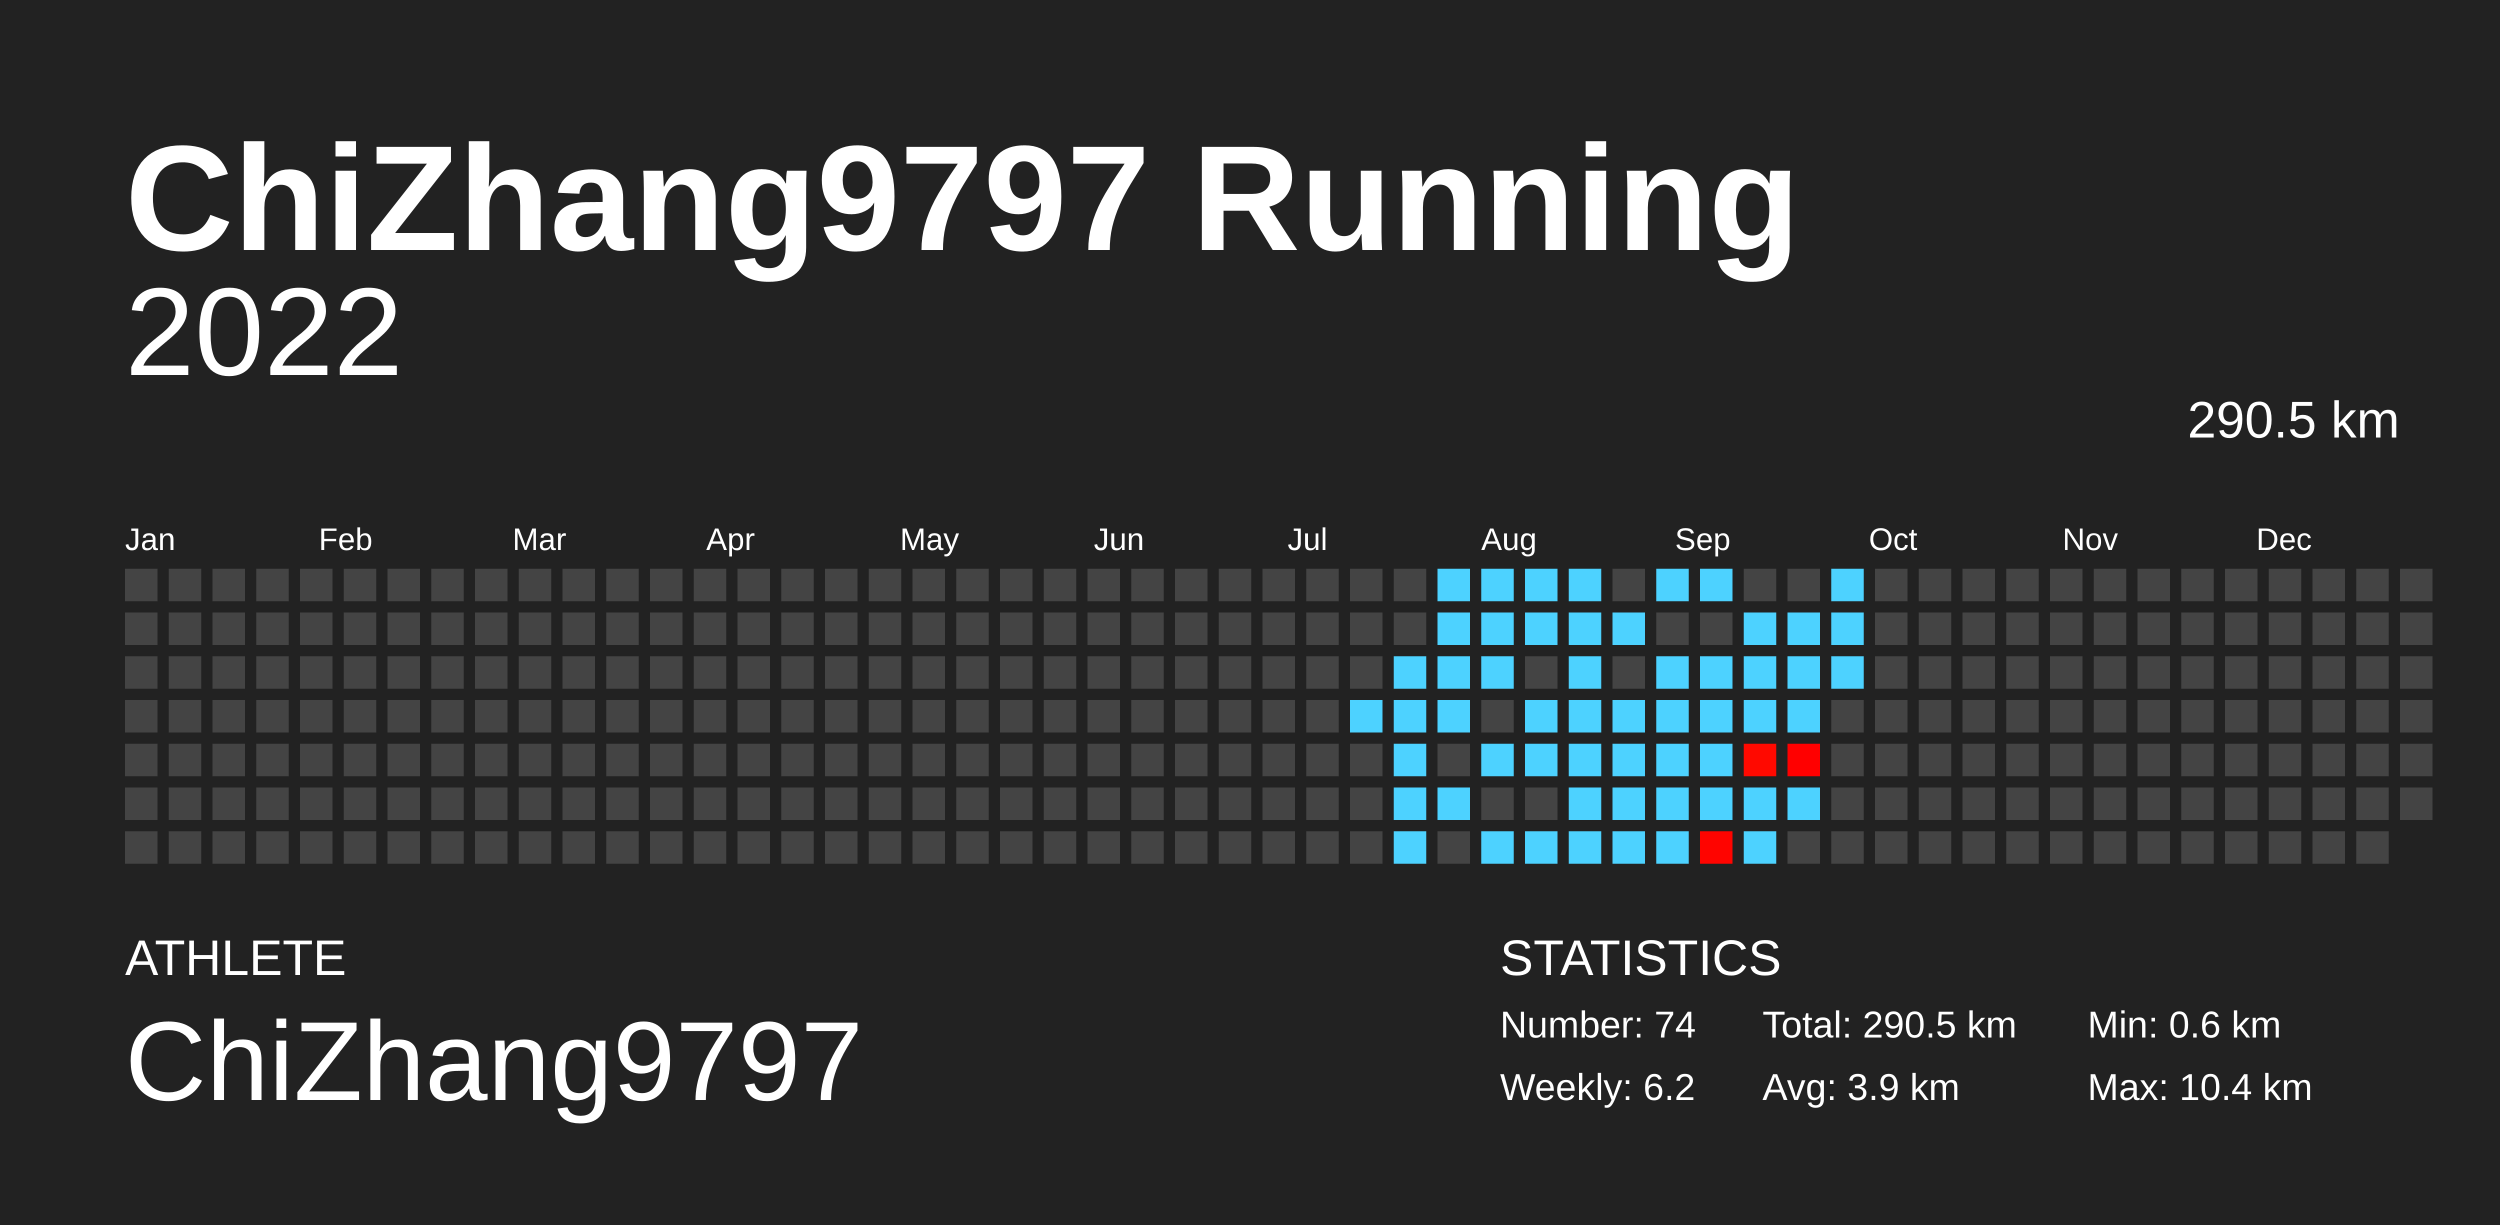
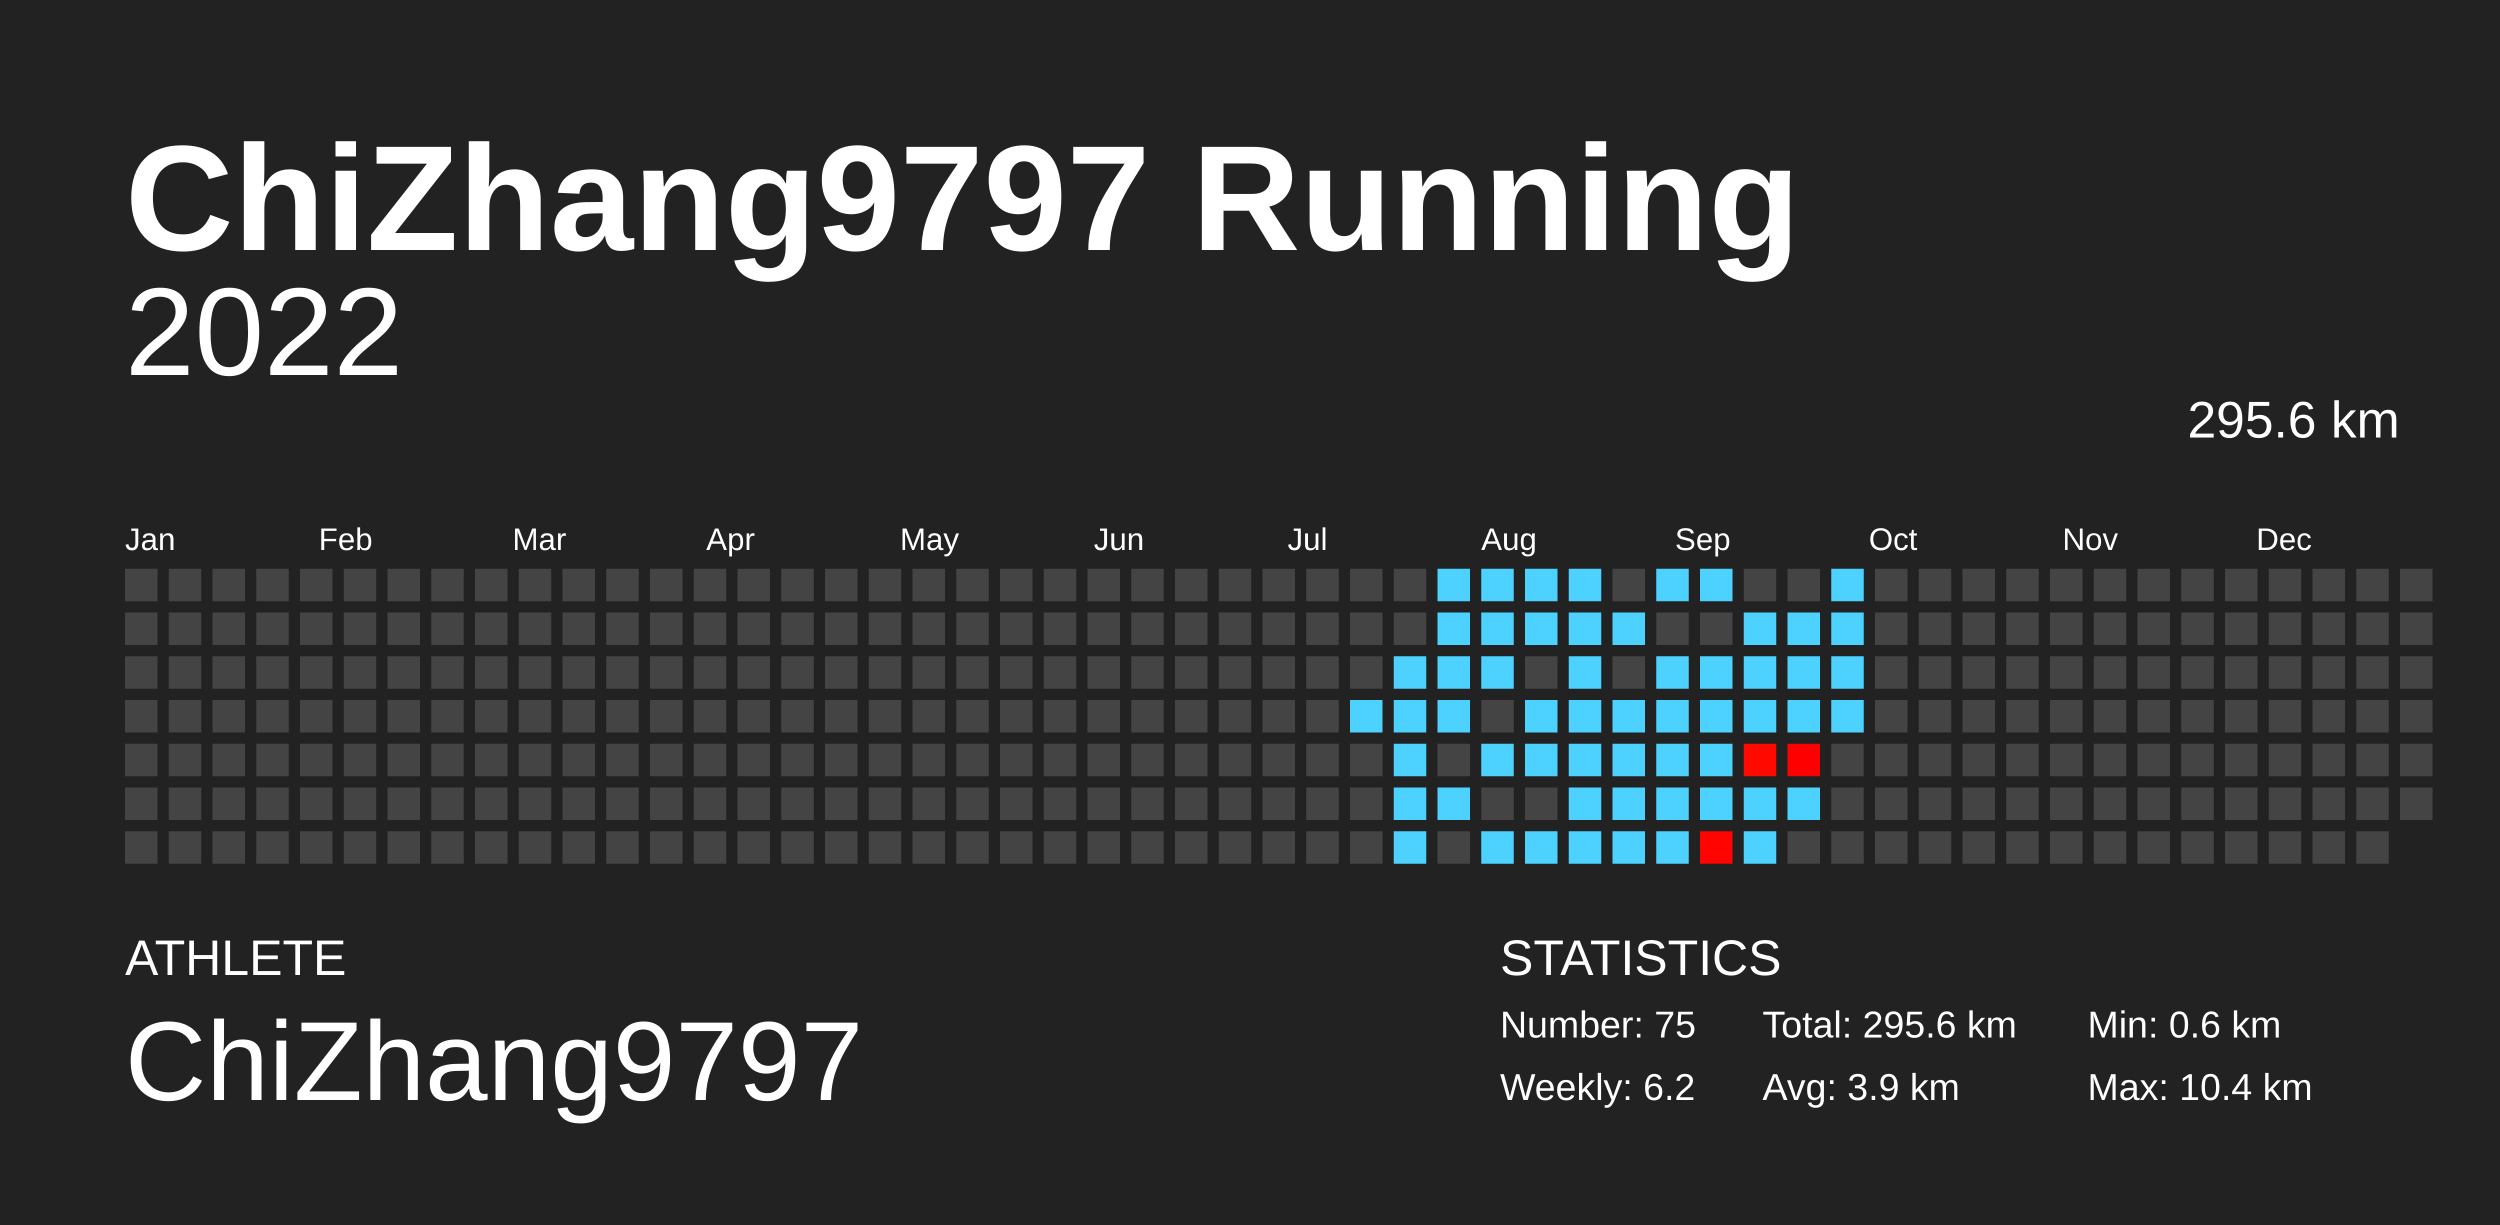
<svg xmlns="http://www.w3.org/2000/svg" baseProfile="full" height="98mm" version="1.1" viewBox="0,0,200,98" width="200mm">
  <defs />
  <rect fill="#222222" height="98" width="200" x="0" y="0" />
  <text fill="#FFFFFF" style="font-size:12px; font-family:Arial; font-weight:bold;" x="10" y="20">ChiZhang9797 Running</text>
  <text fill="#FFFFFF" style="font-size:4px; font-family:Arial" x="10" y="78">ATHLETE</text>
  <text fill="#FFFFFF" style="font-size:9px; font-family:Arial" x="10" y="88">ChiZhang9797</text>
  <text fill="#FFFFFF" style="font-size:4px; font-family:Arial" x="120" y="78">STATISTICS</text>
-   <text fill="#FFFFFF" style="font-size:3px; font-family:Arial" x="120" y="83">Number: 74</text>
+   <text fill="#FFFFFF" style="font-size:3px; font-family:Arial" x="120" y="83">Number: 75</text>
  <text fill="#FFFFFF" style="font-size:3px; font-family:Arial" x="120" y="88">Weekly: 6.2</text>
-   <text fill="#FFFFFF" style="font-size:3px; font-family:Arial" x="141" y="83">Total: 290.5 km</text>
+   <text fill="#FFFFFF" style="font-size:3px; font-family:Arial" x="141" y="83">Total: 295.6 km</text>
  <text fill="#FFFFFF" style="font-size:3px; font-family:Arial" x="141" y="88">Avg: 3.9 km</text>
  <text fill="#FFFFFF" style="font-size:3px; font-family:Arial" x="167" y="83">Min: 0.6 km</text>
  <text fill="#FFFFFF" style="font-size:3px; font-family:Arial" x="167" y="88">Max: 10.4 km</text>
  <text alignment-baseline="hanging" fill="#FFFFFF" style="font-size:10.0px; font-family:Arial;" x="10" y="30">2022</text>
-   <text alignment-baseline="hanging" fill="#FFFFFF" style="font-size:4.125px; font-family:Arial;" x="175" y="35">290.5 km</text>
+   <text alignment-baseline="hanging" fill="#FFFFFF" style="font-size:4.125px; font-family:Arial;" x="175" y="35">295.6 km</text>
  <text fill="#FFFFFF" style="font-size:2.5px; font-family:Arial" x="10.0" y="44">Jan</text>
  <text fill="#FFFFFF" style="font-size:2.5px; font-family:Arial" x="25.5" y="44">Feb</text>
  <text fill="#FFFFFF" style="font-size:2.5px; font-family:Arial" x="41.0" y="44">Mar</text>
  <text fill="#FFFFFF" style="font-size:2.5px; font-family:Arial" x="56.5" y="44">Apr</text>
  <text fill="#FFFFFF" style="font-size:2.5px; font-family:Arial" x="72.0" y="44">May</text>
  <text fill="#FFFFFF" style="font-size:2.5px; font-family:Arial" x="87.5" y="44">Jun</text>
  <text fill="#FFFFFF" style="font-size:2.5px; font-family:Arial" x="103.0" y="44">Jul</text>
  <text fill="#FFFFFF" style="font-size:2.5px; font-family:Arial" x="118.5" y="44">Aug</text>
  <text fill="#FFFFFF" style="font-size:2.5px; font-family:Arial" x="134.0" y="44">Sep</text>
  <text fill="#FFFFFF" style="font-size:2.5px; font-family:Arial" x="149.5" y="44">Oct</text>
  <text fill="#FFFFFF" style="font-size:2.5px; font-family:Arial" x="165.0" y="44">Nov</text>
  <text fill="#FFFFFF" style="font-size:2.5px; font-family:Arial" x="180.5" y="44">Dec</text>
  <rect fill="#444444" height="2.6" width="2.6" x="10.0" y="45.5" />
  <rect fill="#444444" height="2.6" width="2.6" x="10.0" y="49.0" />
  <rect fill="#444444" height="2.6" width="2.6" x="10.0" y="52.5" />
  <rect fill="#444444" height="2.6" width="2.6" x="10.0" y="56.0" />
  <rect fill="#444444" height="2.6" width="2.6" x="10.0" y="59.5" />
  <rect fill="#444444" height="2.6" width="2.6" x="10.0" y="63.0" />
  <rect fill="#444444" height="2.6" width="2.6" x="10.0" y="66.5" />
  <rect fill="#444444" height="2.6" width="2.6" x="13.5" y="45.5" />
  <rect fill="#444444" height="2.6" width="2.6" x="13.5" y="49.0" />
  <rect fill="#444444" height="2.6" width="2.6" x="13.5" y="52.5" />
  <rect fill="#444444" height="2.6" width="2.6" x="13.5" y="56.0" />
  <rect fill="#444444" height="2.6" width="2.6" x="13.5" y="59.5" />
  <rect fill="#444444" height="2.6" width="2.6" x="13.5" y="63.0" />
  <rect fill="#444444" height="2.6" width="2.6" x="13.5" y="66.5" />
  <rect fill="#444444" height="2.6" width="2.6" x="17.0" y="45.5" />
  <rect fill="#444444" height="2.6" width="2.6" x="17.0" y="49.0" />
  <rect fill="#444444" height="2.6" width="2.6" x="17.0" y="52.5" />
  <rect fill="#444444" height="2.6" width="2.6" x="17.0" y="56.0" />
  <rect fill="#444444" height="2.6" width="2.6" x="17.0" y="59.5" />
  <rect fill="#444444" height="2.6" width="2.6" x="17.0" y="63.0" />
  <rect fill="#444444" height="2.6" width="2.6" x="17.0" y="66.5" />
  <rect fill="#444444" height="2.6" width="2.6" x="20.5" y="45.5" />
  <rect fill="#444444" height="2.6" width="2.6" x="20.5" y="49.0" />
  <rect fill="#444444" height="2.6" width="2.6" x="20.5" y="52.5" />
  <rect fill="#444444" height="2.6" width="2.6" x="20.5" y="56.0" />
  <rect fill="#444444" height="2.6" width="2.6" x="20.5" y="59.5" />
  <rect fill="#444444" height="2.6" width="2.6" x="20.5" y="63.0" />
  <rect fill="#444444" height="2.6" width="2.6" x="20.5" y="66.5" />
  <rect fill="#444444" height="2.6" width="2.6" x="24.0" y="45.5" />
  <rect fill="#444444" height="2.6" width="2.6" x="24.0" y="49.0" />
  <rect fill="#444444" height="2.6" width="2.6" x="24.0" y="52.5" />
  <rect fill="#444444" height="2.6" width="2.6" x="24.0" y="56.0" />
  <rect fill="#444444" height="2.6" width="2.6" x="24.0" y="59.5" />
  <rect fill="#444444" height="2.6" width="2.6" x="24.0" y="63.0" />
  <rect fill="#444444" height="2.6" width="2.6" x="24.0" y="66.5" />
  <rect fill="#444444" height="2.6" width="2.6" x="27.5" y="45.5" />
  <rect fill="#444444" height="2.6" width="2.6" x="27.5" y="49.0" />
  <rect fill="#444444" height="2.6" width="2.6" x="27.5" y="52.5" />
  <rect fill="#444444" height="2.6" width="2.6" x="27.5" y="56.0" />
  <rect fill="#444444" height="2.6" width="2.6" x="27.5" y="59.5" />
  <rect fill="#444444" height="2.6" width="2.6" x="27.5" y="63.0" />
  <rect fill="#444444" height="2.6" width="2.6" x="27.5" y="66.5" />
  <rect fill="#444444" height="2.6" width="2.6" x="31.0" y="45.5" />
  <rect fill="#444444" height="2.6" width="2.6" x="31.0" y="49.0" />
  <rect fill="#444444" height="2.6" width="2.6" x="31.0" y="52.5" />
  <rect fill="#444444" height="2.6" width="2.6" x="31.0" y="56.0" />
  <rect fill="#444444" height="2.6" width="2.6" x="31.0" y="59.5" />
  <rect fill="#444444" height="2.6" width="2.6" x="31.0" y="63.0" />
  <rect fill="#444444" height="2.6" width="2.6" x="31.0" y="66.5" />
  <rect fill="#444444" height="2.6" width="2.6" x="34.5" y="45.5" />
  <rect fill="#444444" height="2.6" width="2.6" x="34.5" y="49.0" />
  <rect fill="#444444" height="2.6" width="2.6" x="34.5" y="52.5" />
  <rect fill="#444444" height="2.6" width="2.6" x="34.5" y="56.0" />
  <rect fill="#444444" height="2.6" width="2.6" x="34.5" y="59.5" />
  <rect fill="#444444" height="2.6" width="2.6" x="34.5" y="63.0" />
  <rect fill="#444444" height="2.6" width="2.6" x="34.5" y="66.5" />
  <rect fill="#444444" height="2.6" width="2.6" x="38.0" y="45.5" />
  <rect fill="#444444" height="2.6" width="2.6" x="38.0" y="49.0" />
  <rect fill="#444444" height="2.6" width="2.6" x="38.0" y="52.5" />
  <rect fill="#444444" height="2.6" width="2.6" x="38.0" y="56.0" />
  <rect fill="#444444" height="2.6" width="2.6" x="38.0" y="59.5" />
  <rect fill="#444444" height="2.6" width="2.6" x="38.0" y="63.0" />
  <rect fill="#444444" height="2.6" width="2.6" x="38.0" y="66.5" />
  <rect fill="#444444" height="2.6" width="2.6" x="41.5" y="45.5" />
  <rect fill="#444444" height="2.6" width="2.6" x="41.5" y="49.0" />
  <rect fill="#444444" height="2.6" width="2.6" x="41.5" y="52.5" />
  <rect fill="#444444" height="2.6" width="2.6" x="41.5" y="56.0" />
  <rect fill="#444444" height="2.6" width="2.6" x="41.5" y="59.5" />
  <rect fill="#444444" height="2.6" width="2.6" x="41.5" y="63.0" />
  <rect fill="#444444" height="2.6" width="2.6" x="41.5" y="66.5" />
  <rect fill="#444444" height="2.6" width="2.6" x="45.0" y="45.5" />
  <rect fill="#444444" height="2.6" width="2.6" x="45.0" y="49.0" />
  <rect fill="#444444" height="2.6" width="2.6" x="45.0" y="52.5" />
  <rect fill="#444444" height="2.6" width="2.6" x="45.0" y="56.0" />
  <rect fill="#444444" height="2.6" width="2.6" x="45.0" y="59.5" />
  <rect fill="#444444" height="2.6" width="2.6" x="45.0" y="63.0" />
  <rect fill="#444444" height="2.6" width="2.6" x="45.0" y="66.5" />
  <rect fill="#444444" height="2.6" width="2.6" x="48.5" y="45.5" />
  <rect fill="#444444" height="2.6" width="2.6" x="48.5" y="49.0" />
  <rect fill="#444444" height="2.6" width="2.6" x="48.5" y="52.5" />
  <rect fill="#444444" height="2.6" width="2.6" x="48.5" y="56.0" />
  <rect fill="#444444" height="2.6" width="2.6" x="48.5" y="59.5" />
  <rect fill="#444444" height="2.6" width="2.6" x="48.5" y="63.0" />
  <rect fill="#444444" height="2.6" width="2.6" x="48.5" y="66.5" />
  <rect fill="#444444" height="2.6" width="2.6" x="52.0" y="45.5" />
  <rect fill="#444444" height="2.6" width="2.6" x="52.0" y="49.0" />
  <rect fill="#444444" height="2.6" width="2.6" x="52.0" y="52.5" />
  <rect fill="#444444" height="2.6" width="2.6" x="52.0" y="56.0" />
  <rect fill="#444444" height="2.6" width="2.6" x="52.0" y="59.5" />
  <rect fill="#444444" height="2.6" width="2.6" x="52.0" y="63.0" />
  <rect fill="#444444" height="2.6" width="2.6" x="52.0" y="66.5" />
  <rect fill="#444444" height="2.6" width="2.6" x="55.5" y="45.5" />
  <rect fill="#444444" height="2.6" width="2.6" x="55.5" y="49.0" />
  <rect fill="#444444" height="2.6" width="2.6" x="55.5" y="52.5" />
  <rect fill="#444444" height="2.6" width="2.6" x="55.5" y="56.0" />
  <rect fill="#444444" height="2.6" width="2.6" x="55.5" y="59.5" />
  <rect fill="#444444" height="2.6" width="2.6" x="55.5" y="63.0" />
  <rect fill="#444444" height="2.6" width="2.6" x="55.5" y="66.5" />
  <rect fill="#444444" height="2.6" width="2.6" x="59.0" y="45.5" />
  <rect fill="#444444" height="2.6" width="2.6" x="59.0" y="49.0" />
  <rect fill="#444444" height="2.6" width="2.6" x="59.0" y="52.5" />
  <rect fill="#444444" height="2.6" width="2.6" x="59.0" y="56.0" />
  <rect fill="#444444" height="2.6" width="2.6" x="59.0" y="59.5" />
  <rect fill="#444444" height="2.6" width="2.6" x="59.0" y="63.0" />
  <rect fill="#444444" height="2.6" width="2.6" x="59.0" y="66.5" />
  <rect fill="#444444" height="2.6" width="2.6" x="62.5" y="45.5" />
  <rect fill="#444444" height="2.6" width="2.6" x="62.5" y="49.0" />
  <rect fill="#444444" height="2.6" width="2.6" x="62.5" y="52.5" />
  <rect fill="#444444" height="2.6" width="2.6" x="62.5" y="56.0" />
  <rect fill="#444444" height="2.6" width="2.6" x="62.5" y="59.5" />
  <rect fill="#444444" height="2.6" width="2.6" x="62.5" y="63.0" />
  <rect fill="#444444" height="2.6" width="2.6" x="62.5" y="66.5" />
  <rect fill="#444444" height="2.6" width="2.6" x="66.0" y="45.5" />
  <rect fill="#444444" height="2.6" width="2.6" x="66.0" y="49.0" />
  <rect fill="#444444" height="2.6" width="2.6" x="66.0" y="52.5" />
  <rect fill="#444444" height="2.6" width="2.6" x="66.0" y="56.0" />
  <rect fill="#444444" height="2.6" width="2.6" x="66.0" y="59.5" />
  <rect fill="#444444" height="2.6" width="2.6" x="66.0" y="63.0" />
  <rect fill="#444444" height="2.6" width="2.6" x="66.0" y="66.5" />
  <rect fill="#444444" height="2.6" width="2.6" x="69.5" y="45.5" />
  <rect fill="#444444" height="2.6" width="2.6" x="69.5" y="49.0" />
  <rect fill="#444444" height="2.6" width="2.6" x="69.5" y="52.5" />
  <rect fill="#444444" height="2.6" width="2.6" x="69.5" y="56.0" />
  <rect fill="#444444" height="2.6" width="2.6" x="69.5" y="59.5" />
  <rect fill="#444444" height="2.6" width="2.6" x="69.5" y="63.0" />
  <rect fill="#444444" height="2.6" width="2.6" x="69.5" y="66.5" />
  <rect fill="#444444" height="2.6" width="2.6" x="73.0" y="45.5" />
  <rect fill="#444444" height="2.6" width="2.6" x="73.0" y="49.0" />
  <rect fill="#444444" height="2.6" width="2.6" x="73.0" y="52.5" />
  <rect fill="#444444" height="2.6" width="2.6" x="73.0" y="56.0" />
  <rect fill="#444444" height="2.6" width="2.6" x="73.0" y="59.5" />
  <rect fill="#444444" height="2.6" width="2.6" x="73.0" y="63.0" />
  <rect fill="#444444" height="2.6" width="2.6" x="73.0" y="66.5" />
  <rect fill="#444444" height="2.6" width="2.6" x="76.5" y="45.5" />
  <rect fill="#444444" height="2.6" width="2.6" x="76.5" y="49.0" />
  <rect fill="#444444" height="2.6" width="2.6" x="76.5" y="52.5" />
  <rect fill="#444444" height="2.6" width="2.6" x="76.5" y="56.0" />
  <rect fill="#444444" height="2.6" width="2.6" x="76.5" y="59.5" />
  <rect fill="#444444" height="2.6" width="2.6" x="76.5" y="63.0" />
  <rect fill="#444444" height="2.6" width="2.6" x="76.5" y="66.5" />
  <rect fill="#444444" height="2.6" width="2.6" x="80.0" y="45.5" />
  <rect fill="#444444" height="2.6" width="2.6" x="80.0" y="49.0" />
  <rect fill="#444444" height="2.6" width="2.6" x="80.0" y="52.5" />
  <rect fill="#444444" height="2.6" width="2.6" x="80.0" y="56.0" />
  <rect fill="#444444" height="2.6" width="2.6" x="80.0" y="59.5" />
  <rect fill="#444444" height="2.6" width="2.6" x="80.0" y="63.0" />
  <rect fill="#444444" height="2.6" width="2.6" x="80.0" y="66.5" />
  <rect fill="#444444" height="2.6" width="2.6" x="83.5" y="45.5" />
  <rect fill="#444444" height="2.6" width="2.6" x="83.5" y="49.0" />
  <rect fill="#444444" height="2.6" width="2.6" x="83.5" y="52.5" />
  <rect fill="#444444" height="2.6" width="2.6" x="83.5" y="56.0" />
  <rect fill="#444444" height="2.6" width="2.6" x="83.5" y="59.5" />
  <rect fill="#444444" height="2.6" width="2.6" x="83.5" y="63.0" />
  <rect fill="#444444" height="2.6" width="2.6" x="83.5" y="66.5" />
  <rect fill="#444444" height="2.6" width="2.6" x="87.0" y="45.5" />
  <rect fill="#444444" height="2.6" width="2.6" x="87.0" y="49.0" />
  <rect fill="#444444" height="2.6" width="2.6" x="87.0" y="52.5" />
  <rect fill="#444444" height="2.6" width="2.6" x="87.0" y="56.0" />
  <rect fill="#444444" height="2.6" width="2.6" x="87.0" y="59.5" />
  <rect fill="#444444" height="2.6" width="2.6" x="87.0" y="63.0" />
  <rect fill="#444444" height="2.6" width="2.6" x="87.0" y="66.5" />
  <rect fill="#444444" height="2.6" width="2.6" x="90.5" y="45.5" />
  <rect fill="#444444" height="2.6" width="2.6" x="90.5" y="49.0" />
  <rect fill="#444444" height="2.6" width="2.6" x="90.5" y="52.5" />
  <rect fill="#444444" height="2.6" width="2.6" x="90.5" y="56.0" />
  <rect fill="#444444" height="2.6" width="2.6" x="90.5" y="59.5" />
  <rect fill="#444444" height="2.6" width="2.6" x="90.5" y="63.0" />
  <rect fill="#444444" height="2.6" width="2.6" x="90.5" y="66.5" />
  <rect fill="#444444" height="2.6" width="2.6" x="94.0" y="45.5" />
  <rect fill="#444444" height="2.6" width="2.6" x="94.0" y="49.0" />
  <rect fill="#444444" height="2.6" width="2.6" x="94.0" y="52.5" />
  <rect fill="#444444" height="2.6" width="2.6" x="94.0" y="56.0" />
  <rect fill="#444444" height="2.6" width="2.6" x="94.0" y="59.5" />
  <rect fill="#444444" height="2.6" width="2.6" x="94.0" y="63.0" />
  <rect fill="#444444" height="2.6" width="2.6" x="94.0" y="66.5" />
  <rect fill="#444444" height="2.6" width="2.6" x="97.5" y="45.5" />
  <rect fill="#444444" height="2.6" width="2.6" x="97.5" y="49.0" />
  <rect fill="#444444" height="2.6" width="2.6" x="97.5" y="52.5" />
  <rect fill="#444444" height="2.6" width="2.6" x="97.5" y="56.0" />
  <rect fill="#444444" height="2.6" width="2.6" x="97.5" y="59.5" />
  <rect fill="#444444" height="2.6" width="2.6" x="97.5" y="63.0" />
  <rect fill="#444444" height="2.6" width="2.6" x="97.5" y="66.5" />
  <rect fill="#444444" height="2.6" width="2.6" x="101.0" y="45.5" />
  <rect fill="#444444" height="2.6" width="2.6" x="101.0" y="49.0" />
  <rect fill="#444444" height="2.6" width="2.6" x="101.0" y="52.5" />
  <rect fill="#444444" height="2.6" width="2.6" x="101.0" y="56.0" />
  <rect fill="#444444" height="2.6" width="2.6" x="101.0" y="59.5" />
  <rect fill="#444444" height="2.6" width="2.6" x="101.0" y="63.0" />
  <rect fill="#444444" height="2.6" width="2.6" x="101.0" y="66.5" />
  <rect fill="#444444" height="2.6" width="2.6" x="104.5" y="45.5" />
  <rect fill="#444444" height="2.6" width="2.6" x="104.5" y="49.0" />
  <rect fill="#444444" height="2.6" width="2.6" x="104.5" y="52.5" />
  <rect fill="#444444" height="2.6" width="2.6" x="104.5" y="56.0" />
  <rect fill="#444444" height="2.6" width="2.6" x="104.5" y="59.5" />
  <rect fill="#444444" height="2.6" width="2.6" x="104.5" y="63.0" />
  <rect fill="#444444" height="2.6" width="2.6" x="104.5" y="66.5" />
  <rect fill="#444444" height="2.6" width="2.6" x="108.0" y="45.5" />
  <rect fill="#444444" height="2.6" width="2.6" x="108.0" y="49.0" />
  <rect fill="#444444" height="2.6" width="2.6" x="108.0" y="52.5" />
  <rect fill="#4dd2ff" height="2.6" width="2.6" x="108.0" y="56.0" />
  <rect fill="#444444" height="2.6" width="2.6" x="108.0" y="59.5" />
  <rect fill="#444444" height="2.6" width="2.6" x="108.0" y="63.0" />
  <rect fill="#444444" height="2.6" width="2.6" x="108.0" y="66.5" />
  <rect fill="#444444" height="2.6" width="2.6" x="111.5" y="45.5" />
  <rect fill="#444444" height="2.6" width="2.6" x="111.5" y="49.0" />
  <rect fill="#4dd2ff" height="2.6" width="2.6" x="111.5" y="52.5" />
  <rect fill="#4dd2ff" height="2.6" width="2.6" x="111.5" y="56.0" />
  <rect fill="#4dd2ff" height="2.6" width="2.6" x="111.5" y="59.5" />
  <rect fill="#4dd2ff" height="2.6" width="2.6" x="111.5" y="63.0" />
  <rect fill="#4dd2ff" height="2.6" width="2.6" x="111.5" y="66.5" />
  <rect fill="#4dd2ff" height="2.6" width="2.6" x="115.0" y="45.5" />
  <rect fill="#4dd2ff" height="2.6" width="2.6" x="115.0" y="49.0" />
  <rect fill="#4dd2ff" height="2.6" width="2.6" x="115.0" y="52.5" />
  <rect fill="#4dd2ff" height="2.6" width="2.6" x="115.0" y="56.0" />
  <rect fill="#444444" height="2.6" width="2.6" x="115.0" y="59.5" />
  <rect fill="#4dd2ff" height="2.6" width="2.6" x="115.0" y="63.0" />
  <rect fill="#444444" height="2.6" width="2.6" x="115.0" y="66.5" />
  <rect fill="#4dd2ff" height="2.6" width="2.6" x="118.5" y="45.5" />
  <rect fill="#4dd2ff" height="2.6" width="2.6" x="118.5" y="49.0" />
  <rect fill="#4dd2ff" height="2.6" width="2.6" x="118.5" y="52.5" />
  <rect fill="#444444" height="2.6" width="2.6" x="118.5" y="56.0" />
  <rect fill="#4dd2ff" height="2.6" width="2.6" x="118.5" y="59.5" />
  <rect fill="#444444" height="2.6" width="2.6" x="118.5" y="63.0" />
  <rect fill="#4dd2ff" height="2.6" width="2.6" x="118.5" y="66.5" />
  <rect fill="#4dd2ff" height="2.6" width="2.6" x="122.0" y="45.5" />
  <rect fill="#4dd2ff" height="2.6" width="2.6" x="122.0" y="49.0" />
  <rect fill="#444444" height="2.6" width="2.6" x="122.0" y="52.5" />
  <rect fill="#4dd2ff" height="2.6" width="2.6" x="122.0" y="56.0" />
  <rect fill="#4dd2ff" height="2.6" width="2.6" x="122.0" y="59.5" />
  <rect fill="#444444" height="2.6" width="2.6" x="122.0" y="63.0" />
  <rect fill="#4dd2ff" height="2.6" width="2.6" x="122.0" y="66.5" />
  <rect fill="#4dd2ff" height="2.6" width="2.6" x="125.5" y="45.5" />
  <rect fill="#4dd2ff" height="2.6" width="2.6" x="125.5" y="49.0" />
  <rect fill="#4dd2ff" height="2.6" width="2.6" x="125.5" y="52.5" />
  <rect fill="#4dd2ff" height="2.6" width="2.6" x="125.5" y="56.0" />
  <rect fill="#4dd2ff" height="2.6" width="2.6" x="125.5" y="59.5" />
  <rect fill="#4dd2ff" height="2.6" width="2.6" x="125.5" y="63.0" />
  <rect fill="#4dd2ff" height="2.6" width="2.6" x="125.5" y="66.5" />
  <rect fill="#444444" height="2.6" width="2.6" x="129.0" y="45.5" />
  <rect fill="#4dd2ff" height="2.6" width="2.6" x="129.0" y="49.0" />
  <rect fill="#444444" height="2.6" width="2.6" x="129.0" y="52.5" />
  <rect fill="#4dd2ff" height="2.6" width="2.6" x="129.0" y="56.0" />
  <rect fill="#4dd2ff" height="2.6" width="2.6" x="129.0" y="59.5" />
  <rect fill="#4dd2ff" height="2.6" width="2.6" x="129.0" y="63.0" />
  <rect fill="#4dd2ff" height="2.6" width="2.6" x="129.0" y="66.5" />
  <rect fill="#4dd2ff" height="2.6" width="2.6" x="132.5" y="45.5" />
  <rect fill="#444444" height="2.6" width="2.6" x="132.5" y="49.0" />
  <rect fill="#4dd2ff" height="2.6" width="2.6" x="132.5" y="52.5" />
  <rect fill="#4dd2ff" height="2.6" width="2.6" x="132.5" y="56.0" />
  <rect fill="#4dd2ff" height="2.6" width="2.6" x="132.5" y="59.5" />
  <rect fill="#4dd2ff" height="2.6" width="2.6" x="132.5" y="63.0" />
  <rect fill="#4dd2ff" height="2.6" width="2.6" x="132.5" y="66.5" />
  <rect fill="#4dd2ff" height="2.6" width="2.6" x="136.0" y="45.5" />
  <rect fill="#444444" height="2.6" width="2.6" x="136.0" y="49.0" />
  <rect fill="#4dd2ff" height="2.6" width="2.6" x="136.0" y="52.5" />
  <rect fill="#4dd2ff" height="2.6" width="2.6" x="136.0" y="56.0" />
  <rect fill="#4dd2ff" height="2.6" width="2.6" x="136.0" y="59.5" />
  <rect fill="#4dd2ff" height="2.6" width="2.6" x="136.0" y="63.0" />
  <rect fill="#ff0400" height="2.6" width="2.6" x="136.0" y="66.5" />
  <rect fill="#444444" height="2.6" width="2.6" x="139.5" y="45.5" />
  <rect fill="#4dd2ff" height="2.6" width="2.6" x="139.5" y="49.0" />
  <rect fill="#4dd2ff" height="2.6" width="2.6" x="139.5" y="52.5" />
  <rect fill="#4dd2ff" height="2.6" width="2.6" x="139.5" y="56.0" />
  <rect fill="#ff0900" height="2.6" width="2.6" x="139.5" y="59.5" />
  <rect fill="#4dd2ff" height="2.6" width="2.6" x="139.5" y="63.0" />
  <rect fill="#4dd2ff" height="2.6" width="2.6" x="139.5" y="66.5" />
  <rect fill="#444444" height="2.6" width="2.6" x="143.0" y="45.5" />
  <rect fill="#4dd2ff" height="2.6" width="2.6" x="143.0" y="49.0" />
  <rect fill="#4dd2ff" height="2.6" width="2.6" x="143.0" y="52.5" />
  <rect fill="#4dd2ff" height="2.6" width="2.6" x="143.0" y="56.0" />
  <rect fill="#ff0000" height="2.6" width="2.6" x="143.0" y="59.5" />
  <rect fill="#4dd2ff" height="2.6" width="2.6" x="143.0" y="63.0" />
  <rect fill="#444444" height="2.6" width="2.6" x="143.0" y="66.5" />
  <rect fill="#4dd2ff" height="2.6" width="2.6" x="146.5" y="45.5" />
  <rect fill="#4dd2ff" height="2.6" width="2.6" x="146.5" y="49.0" />
  <rect fill="#4dd2ff" height="2.6" width="2.6" x="146.5" y="52.5" />
-   <rect fill="#444444" height="2.6" width="2.6" x="146.5" y="56.0" />
+   <rect fill="#4dd2ff" height="2.6" width="2.6" x="146.5" y="56.0" />
  <rect fill="#444444" height="2.6" width="2.6" x="146.5" y="59.5" />
  <rect fill="#444444" height="2.6" width="2.6" x="146.5" y="63.0" />
  <rect fill="#444444" height="2.6" width="2.6" x="146.5" y="66.5" />
  <rect fill="#444444" height="2.6" width="2.6" x="150.0" y="45.5" />
  <rect fill="#444444" height="2.6" width="2.6" x="150.0" y="49.0" />
  <rect fill="#444444" height="2.6" width="2.6" x="150.0" y="52.5" />
  <rect fill="#444444" height="2.6" width="2.6" x="150.0" y="56.0" />
  <rect fill="#444444" height="2.6" width="2.6" x="150.0" y="59.5" />
  <rect fill="#444444" height="2.6" width="2.6" x="150.0" y="63.0" />
  <rect fill="#444444" height="2.6" width="2.6" x="150.0" y="66.5" />
  <rect fill="#444444" height="2.6" width="2.6" x="153.5" y="45.5" />
  <rect fill="#444444" height="2.6" width="2.6" x="153.5" y="49.0" />
  <rect fill="#444444" height="2.6" width="2.6" x="153.5" y="52.5" />
  <rect fill="#444444" height="2.6" width="2.6" x="153.5" y="56.0" />
  <rect fill="#444444" height="2.6" width="2.6" x="153.5" y="59.5" />
  <rect fill="#444444" height="2.6" width="2.6" x="153.5" y="63.0" />
  <rect fill="#444444" height="2.6" width="2.6" x="153.5" y="66.5" />
  <rect fill="#444444" height="2.6" width="2.6" x="157.0" y="45.5" />
  <rect fill="#444444" height="2.6" width="2.6" x="157.0" y="49.0" />
  <rect fill="#444444" height="2.6" width="2.6" x="157.0" y="52.5" />
  <rect fill="#444444" height="2.6" width="2.6" x="157.0" y="56.0" />
  <rect fill="#444444" height="2.6" width="2.6" x="157.0" y="59.5" />
  <rect fill="#444444" height="2.6" width="2.6" x="157.0" y="63.0" />
  <rect fill="#444444" height="2.6" width="2.6" x="157.0" y="66.5" />
  <rect fill="#444444" height="2.6" width="2.6" x="160.5" y="45.5" />
  <rect fill="#444444" height="2.6" width="2.6" x="160.5" y="49.0" />
  <rect fill="#444444" height="2.6" width="2.6" x="160.5" y="52.5" />
  <rect fill="#444444" height="2.6" width="2.6" x="160.5" y="56.0" />
  <rect fill="#444444" height="2.6" width="2.6" x="160.5" y="59.5" />
  <rect fill="#444444" height="2.6" width="2.6" x="160.5" y="63.0" />
  <rect fill="#444444" height="2.6" width="2.6" x="160.5" y="66.5" />
  <rect fill="#444444" height="2.6" width="2.6" x="164.0" y="45.5" />
  <rect fill="#444444" height="2.6" width="2.6" x="164.0" y="49.0" />
  <rect fill="#444444" height="2.6" width="2.6" x="164.0" y="52.5" />
  <rect fill="#444444" height="2.6" width="2.6" x="164.0" y="56.0" />
  <rect fill="#444444" height="2.6" width="2.6" x="164.0" y="59.5" />
  <rect fill="#444444" height="2.6" width="2.6" x="164.0" y="63.0" />
  <rect fill="#444444" height="2.6" width="2.6" x="164.0" y="66.5" />
  <rect fill="#444444" height="2.6" width="2.6" x="167.5" y="45.5" />
  <rect fill="#444444" height="2.6" width="2.6" x="167.5" y="49.0" />
  <rect fill="#444444" height="2.6" width="2.6" x="167.5" y="52.5" />
  <rect fill="#444444" height="2.6" width="2.6" x="167.5" y="56.0" />
  <rect fill="#444444" height="2.6" width="2.6" x="167.5" y="59.5" />
  <rect fill="#444444" height="2.6" width="2.6" x="167.5" y="63.0" />
  <rect fill="#444444" height="2.6" width="2.6" x="167.5" y="66.5" />
  <rect fill="#444444" height="2.6" width="2.6" x="171.0" y="45.5" />
  <rect fill="#444444" height="2.6" width="2.6" x="171.0" y="49.0" />
  <rect fill="#444444" height="2.6" width="2.6" x="171.0" y="52.5" />
  <rect fill="#444444" height="2.6" width="2.6" x="171.0" y="56.0" />
  <rect fill="#444444" height="2.6" width="2.6" x="171.0" y="59.5" />
  <rect fill="#444444" height="2.6" width="2.6" x="171.0" y="63.0" />
  <rect fill="#444444" height="2.6" width="2.6" x="171.0" y="66.5" />
  <rect fill="#444444" height="2.6" width="2.6" x="174.5" y="45.5" />
  <rect fill="#444444" height="2.6" width="2.6" x="174.5" y="49.0" />
  <rect fill="#444444" height="2.6" width="2.6" x="174.5" y="52.5" />
  <rect fill="#444444" height="2.6" width="2.6" x="174.5" y="56.0" />
  <rect fill="#444444" height="2.6" width="2.6" x="174.5" y="59.5" />
  <rect fill="#444444" height="2.6" width="2.6" x="174.5" y="63.0" />
  <rect fill="#444444" height="2.6" width="2.6" x="174.5" y="66.5" />
  <rect fill="#444444" height="2.6" width="2.6" x="178.0" y="45.5" />
  <rect fill="#444444" height="2.6" width="2.6" x="178.0" y="49.0" />
  <rect fill="#444444" height="2.6" width="2.6" x="178.0" y="52.5" />
  <rect fill="#444444" height="2.6" width="2.6" x="178.0" y="56.0" />
  <rect fill="#444444" height="2.6" width="2.6" x="178.0" y="59.5" />
  <rect fill="#444444" height="2.6" width="2.6" x="178.0" y="63.0" />
  <rect fill="#444444" height="2.6" width="2.6" x="178.0" y="66.5" />
  <rect fill="#444444" height="2.6" width="2.6" x="181.5" y="45.5" />
  <rect fill="#444444" height="2.6" width="2.6" x="181.5" y="49.0" />
  <rect fill="#444444" height="2.6" width="2.6" x="181.5" y="52.5" />
  <rect fill="#444444" height="2.6" width="2.6" x="181.5" y="56.0" />
  <rect fill="#444444" height="2.6" width="2.6" x="181.5" y="59.5" />
  <rect fill="#444444" height="2.6" width="2.6" x="181.5" y="63.0" />
  <rect fill="#444444" height="2.6" width="2.6" x="181.5" y="66.5" />
  <rect fill="#444444" height="2.6" width="2.6" x="185.0" y="45.5" />
  <rect fill="#444444" height="2.6" width="2.6" x="185.0" y="49.0" />
  <rect fill="#444444" height="2.6" width="2.6" x="185.0" y="52.5" />
  <rect fill="#444444" height="2.6" width="2.6" x="185.0" y="56.0" />
  <rect fill="#444444" height="2.6" width="2.6" x="185.0" y="59.5" />
  <rect fill="#444444" height="2.6" width="2.6" x="185.0" y="63.0" />
  <rect fill="#444444" height="2.6" width="2.6" x="185.0" y="66.5" />
  <rect fill="#444444" height="2.6" width="2.6" x="188.5" y="45.5" />
  <rect fill="#444444" height="2.6" width="2.6" x="188.5" y="49.0" />
  <rect fill="#444444" height="2.6" width="2.6" x="188.5" y="52.5" />
  <rect fill="#444444" height="2.6" width="2.6" x="188.5" y="56.0" />
  <rect fill="#444444" height="2.6" width="2.6" x="188.5" y="59.5" />
  <rect fill="#444444" height="2.6" width="2.6" x="188.5" y="63.0" />
  <rect fill="#444444" height="2.6" width="2.6" x="188.5" y="66.5" />
  <rect fill="#444444" height="2.6" width="2.6" x="192.0" y="45.5" />
  <rect fill="#444444" height="2.6" width="2.6" x="192.0" y="49.0" />
  <rect fill="#444444" height="2.6" width="2.6" x="192.0" y="52.5" />
  <rect fill="#444444" height="2.6" width="2.6" x="192.0" y="56.0" />
  <rect fill="#444444" height="2.6" width="2.6" x="192.0" y="59.5" />
  <rect fill="#444444" height="2.6" width="2.6" x="192.0" y="63.0" />
</svg>
